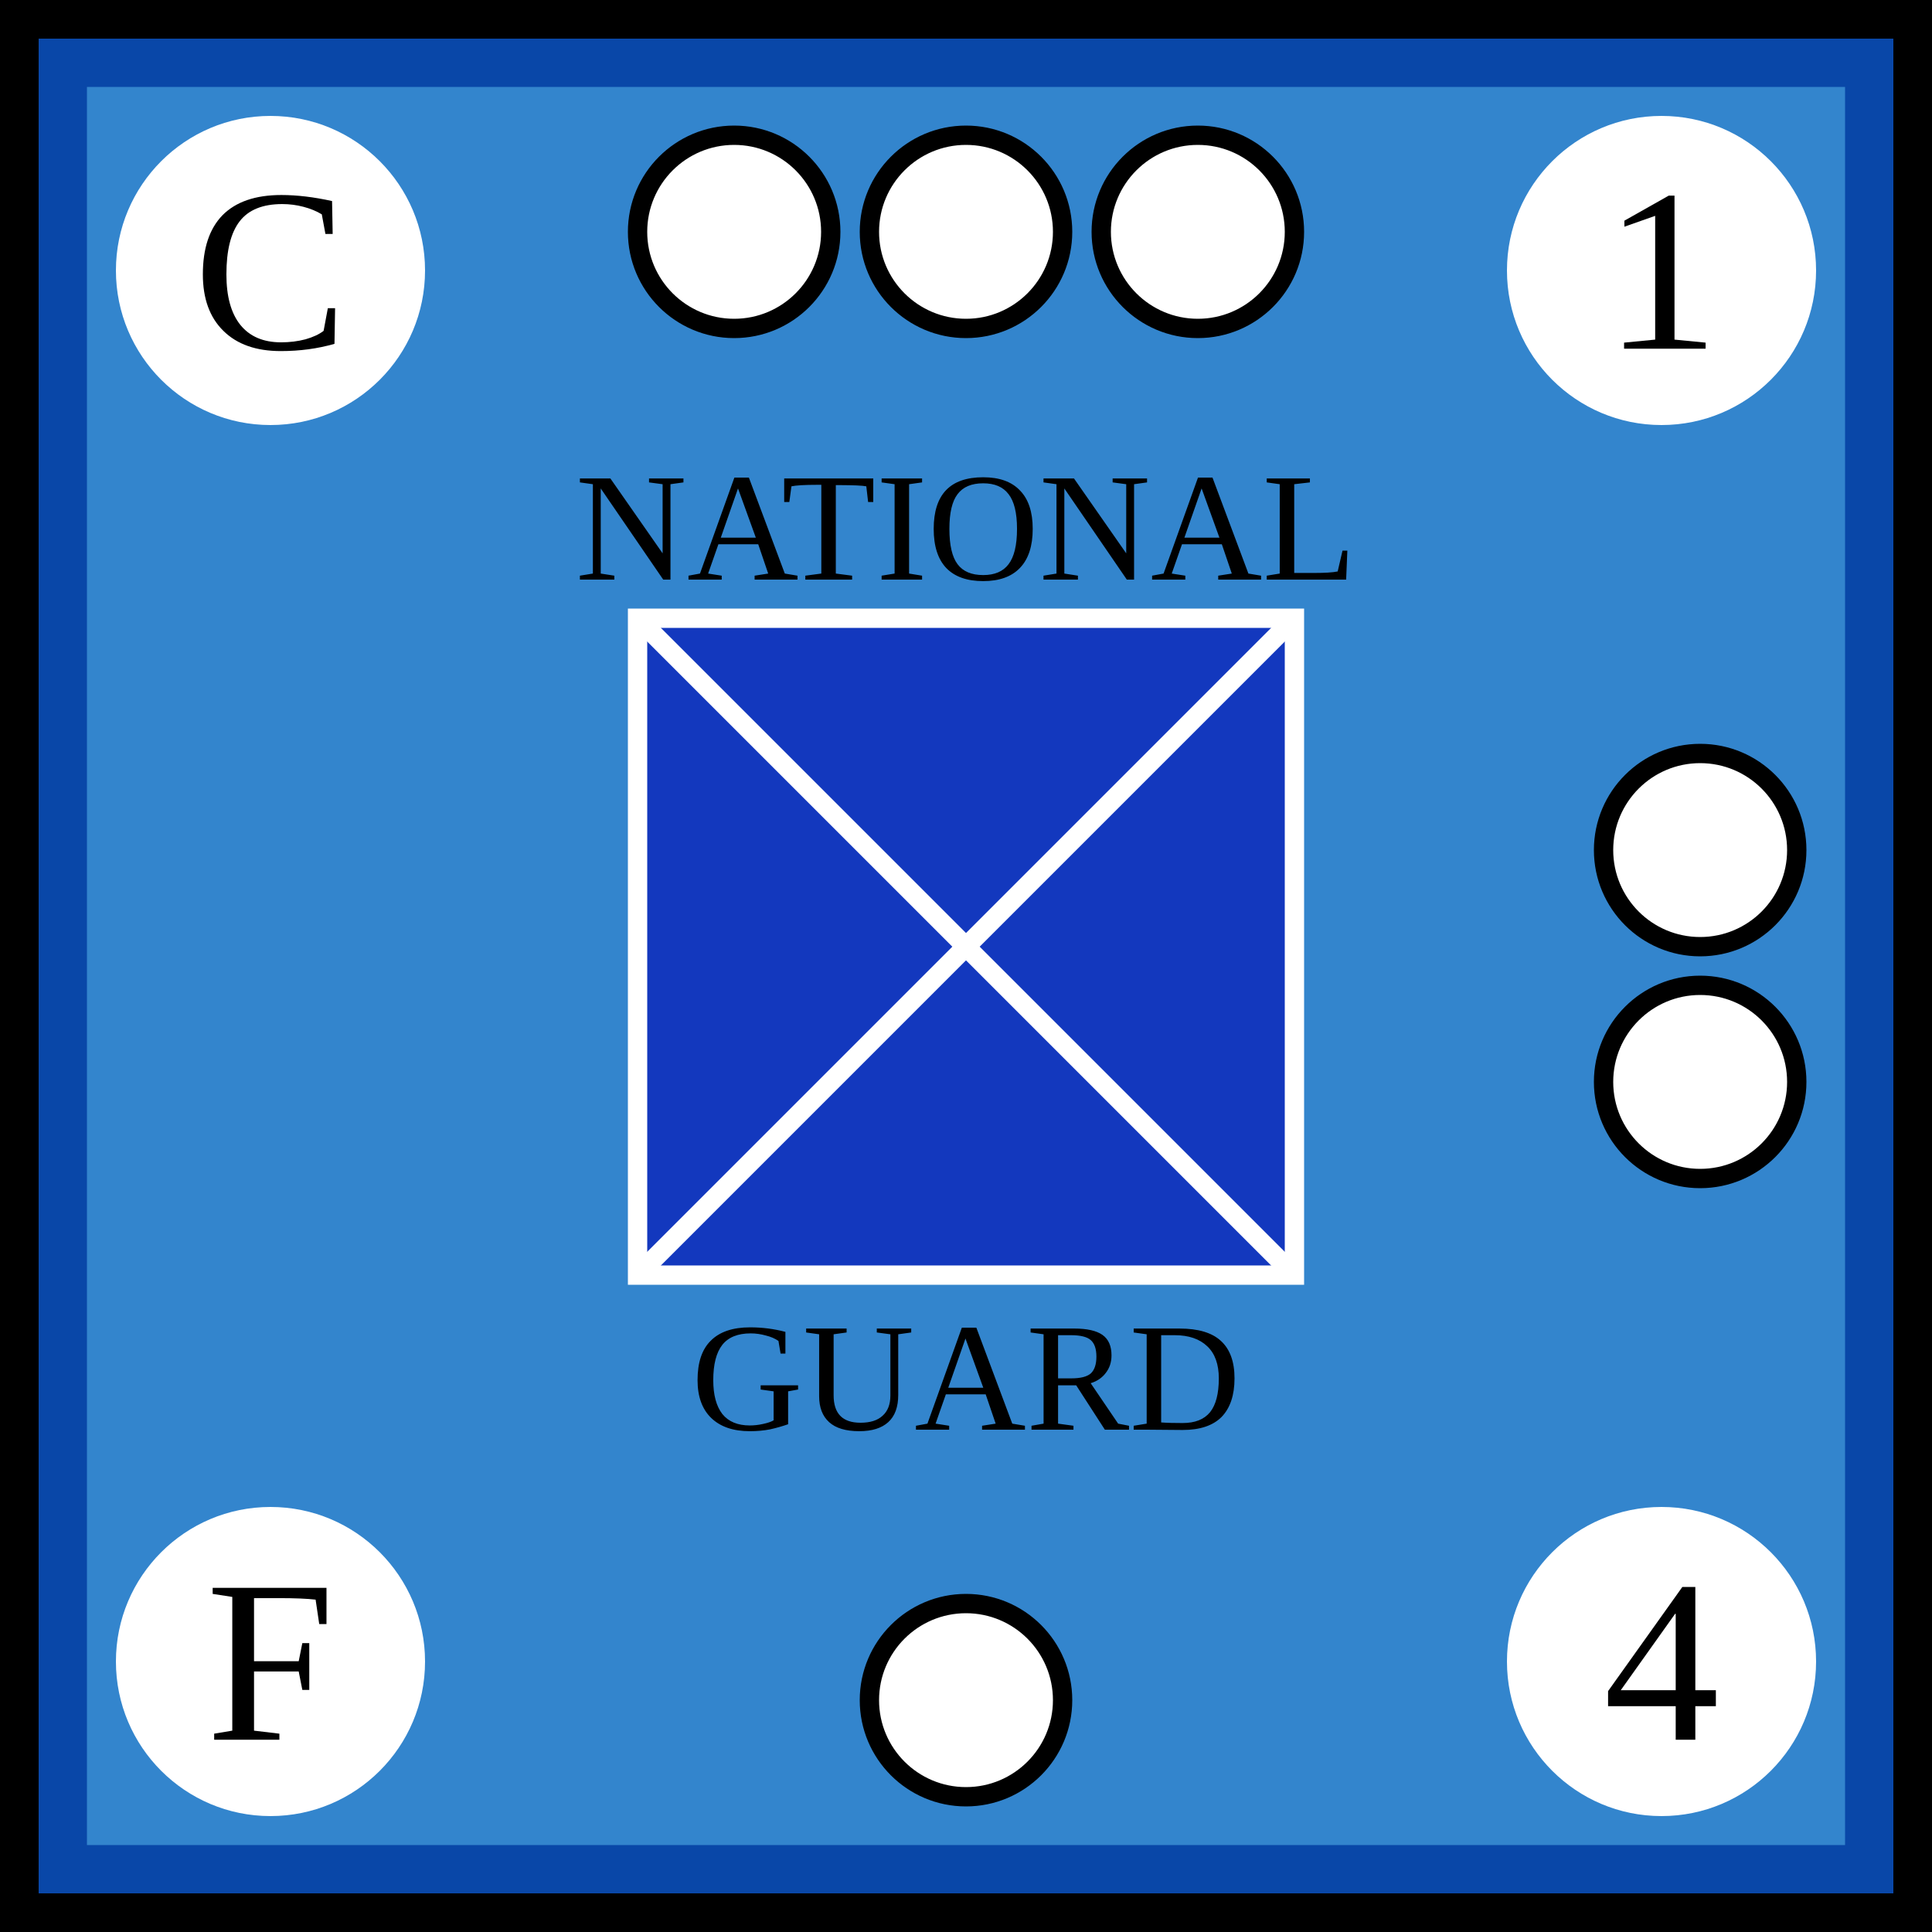
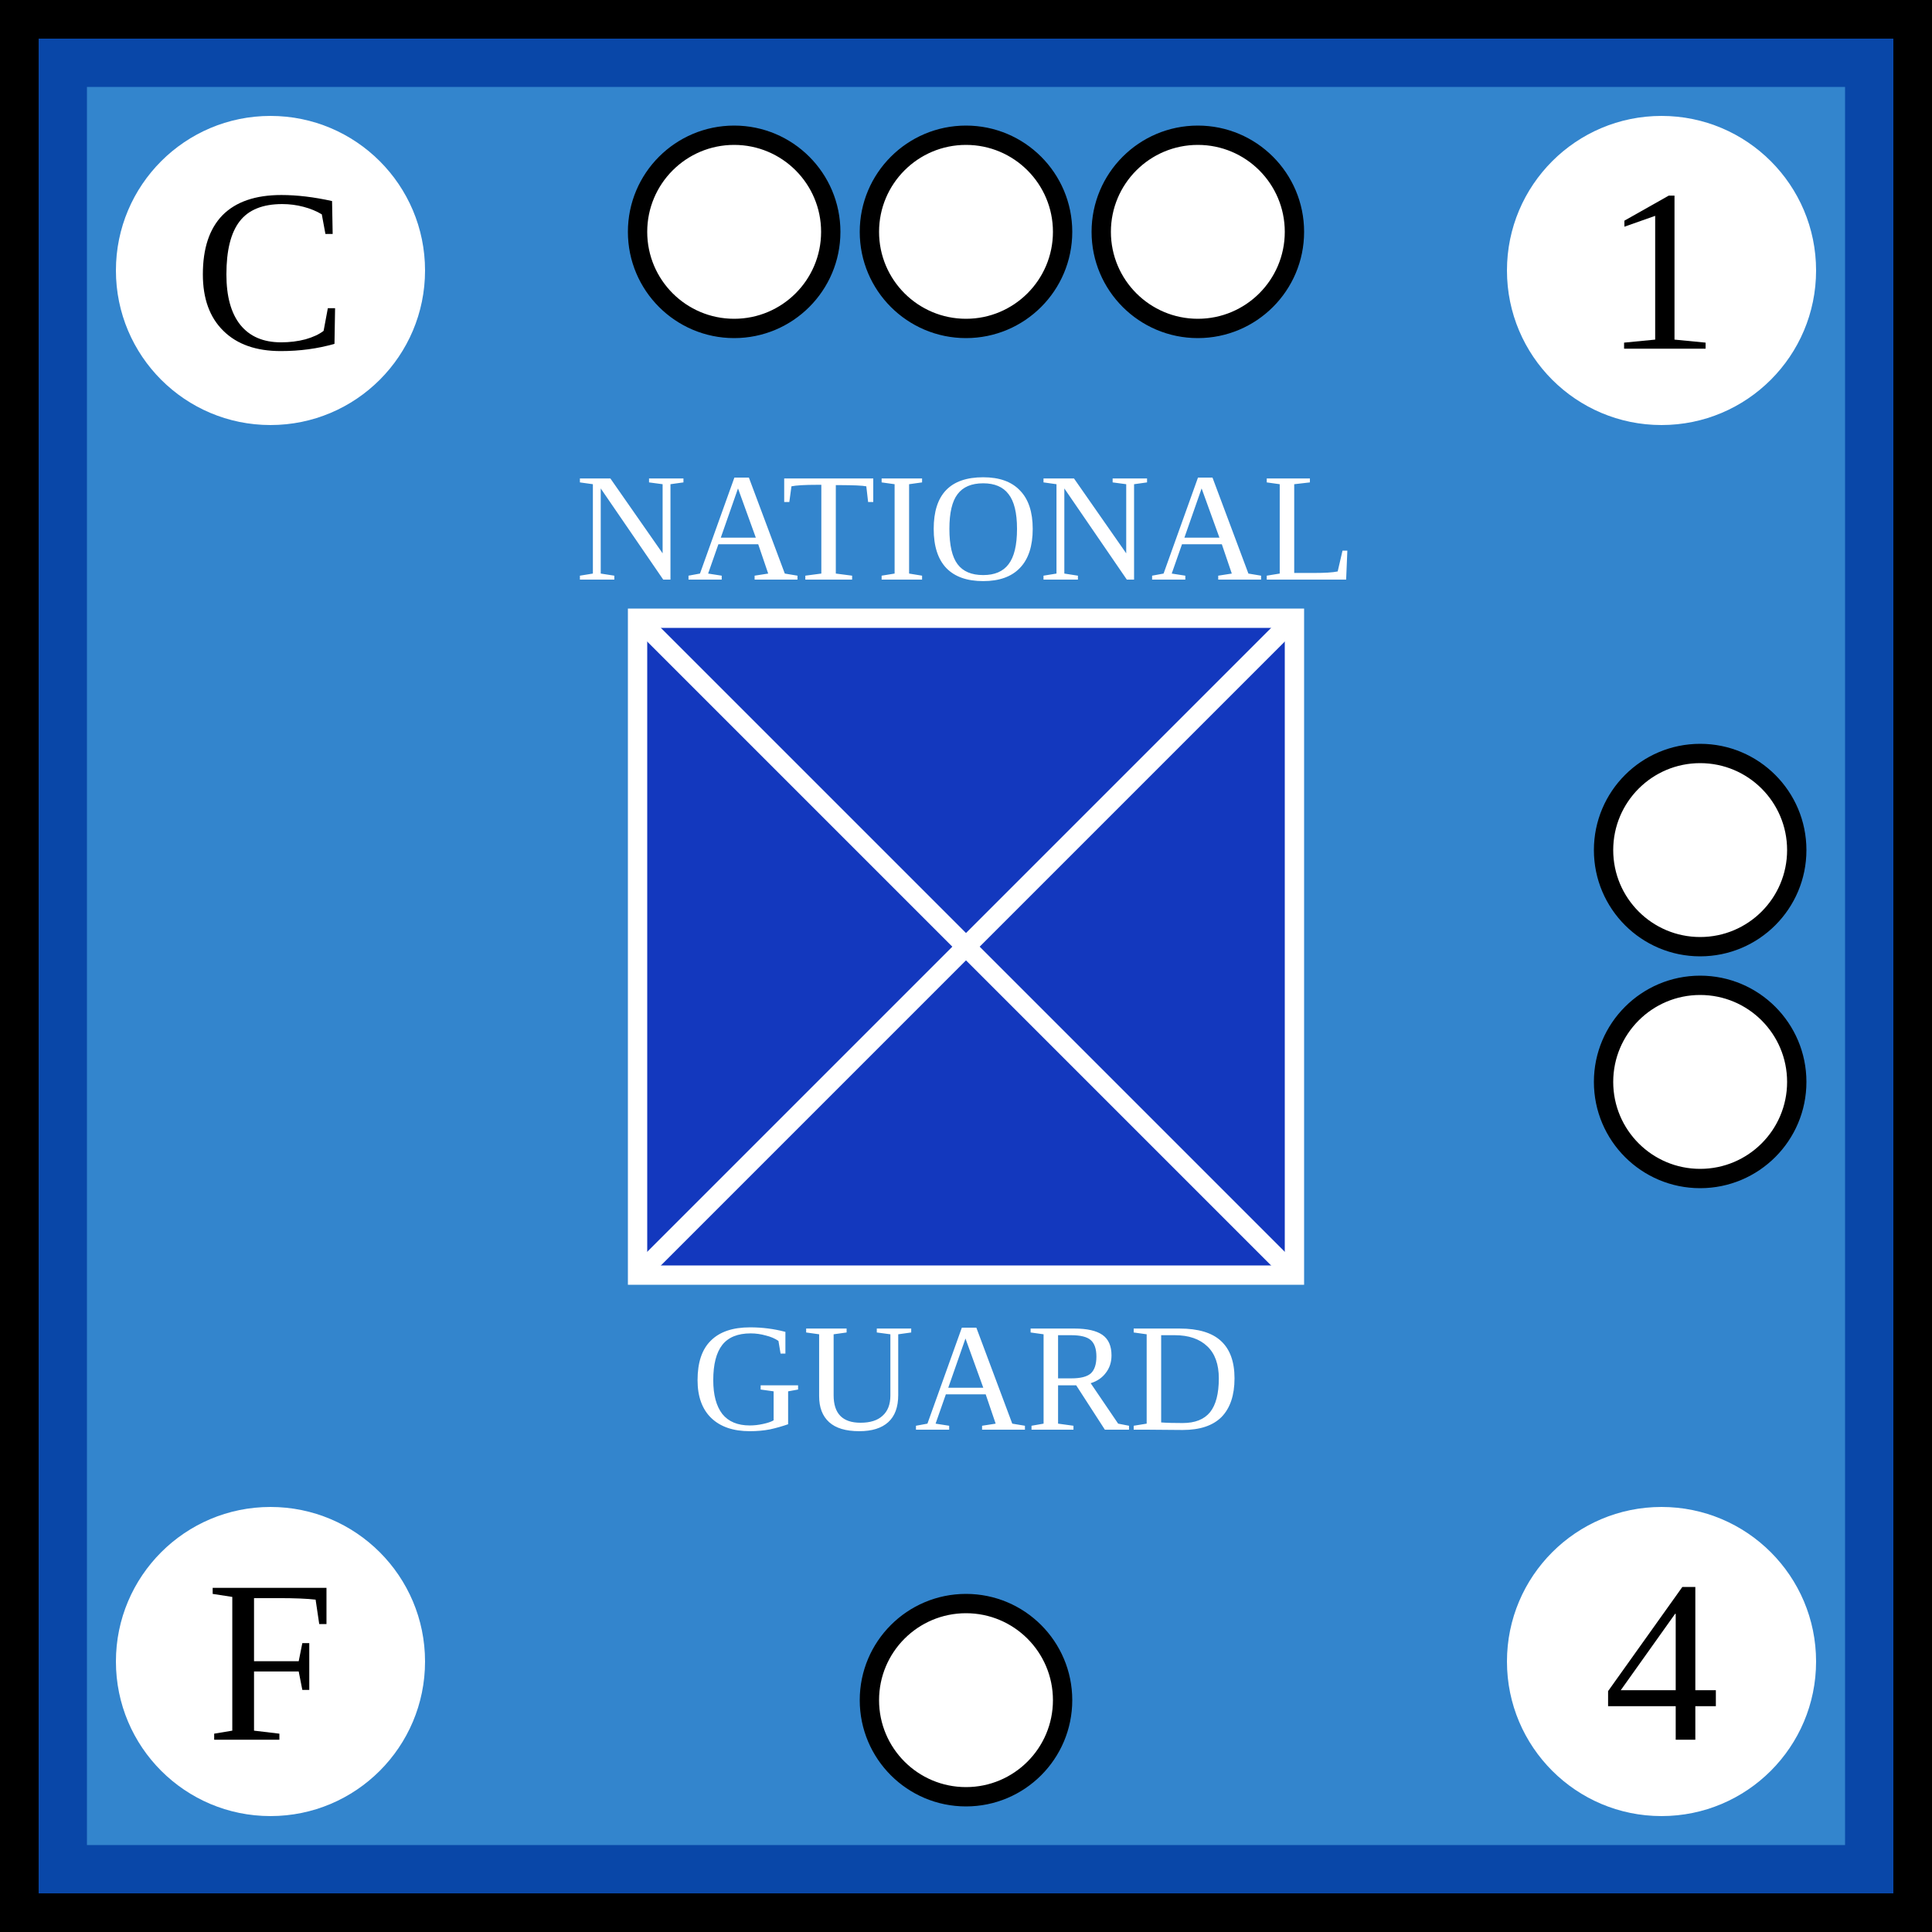
- <svg xmlns="http://www.w3.org/2000/svg" width="100" height="100">
-   <g id="background">
-     <rect id="french_background" width="100%" height="100%" fill="rgb(51,133,205)" stroke="rgb(9,71,168)" stroke-width="9" />
-   </g>
-   <g id="border" stroke="black" stroke-width="2">
-     <line x1="0" y1="1%" x2="100%" y2="1%" />
-     <line x1="1%" y1="1%" x2="1%" y2="100%" />
-     <line x1="0" y1="99%" x2="100%" y2="99%" />
-     <line x1="99%" y1="1%" x2="99%" y2="100%" />
-   </g>
-   <g id="symbol" text-anchor="middle">
-     <text x="50%" y="30" font-size="8">NATIONAL</text>
-     <text x="50%" y="74" font-size="8">GUARD</text>
-     <rect x="33" y="32" width="34" height="34" fill="#1338BE" stroke="white" />
-     <line x1="33" y1="32" x2="67" y2="66" stroke="white" />
-     <line x1="33" y1="66" x2="67" y2="32" stroke="white" />
-   </g>
-   <g id="attributes" text-anchor="middle" dominant-baseline="central" font-size="12">
-     <g id="initiative">
-       <circle cx="14" cy="14" r="8" fill="white" />
-       <text x="14" y="14">C</text>
+ <svg xmlns="http://www.w3.org/2000/svg" viewBox="0 0 100 100" width="100" height="100">
+   <defs id="common">
+     <rect id="background" width="100" height="100" fill="rgb(51,133,205)" stroke="rgb(9,71,168)" stroke-width="9" />
+     <g id="border" stroke="black" stroke-width="2">
+       <line x1="0" y1="1" x2="100" y2="1" />
+       <line x1="1" y1="1" x2="1" y2="100" />
+       <line x1="0" y1="99" x2="100" y2="99" />
+       <line x1="99" y1="1" x2="99" y2="100" />
    </g>
-     <g id="firepower">
-       <circle cx="86" cy="14" r="8" fill="white" />
-       <text x="86" y="14">1</text>
+     <clipPath id="block">
+       <use href="#background" />
+     </clipPath>
+   </defs>
+   <g id="unit">
+     <use href="#background" clip-path="url(#block)" />
+     <use href="#border" clip-path="url(#block)" />
+     <g id="symbol" text-anchor="middle">
+       <text x="50" y="30" font-size="8" fill="white">NATIONAL</text>
+       <text x="50" y="74" font-size="8" fill="white">GUARD</text>
+       <rect x="33" y="32" width="34" height="34" fill="#1338BE" stroke="white" />
+       <line x1="33" y1="32" x2="67" y2="66" stroke="white" />
+       <line x1="33" y1="66" x2="67" y2="32" stroke="white" />
    </g>
-     <g id="movement">
-       <circle cx="86" cy="86" r="8" fill="white" />
-       <text x="86" y="86">4</text>
+     <g id="attributes" text-anchor="middle" dominant-baseline="central" font-size="12">
+       <g id="initiative">
+         <circle cx="14" cy="14" r="8" fill="white" />
+         <text x="14" y="14">C</text>
+       </g>
+       <g id="firepower">
+         <circle cx="86" cy="14" r="8" fill="white" />
+         <text x="86" y="14">1</text>
+       </g>
+       <g id="movement">
+         <circle cx="86" cy="86" r="8" fill="white" />
+         <text x="86" y="86">4</text>
+       </g>
+       <g id="arrival">
+         <circle cx="14" cy="86" r="8" fill="white" />
+         <text x="14" y="86">F</text>
+       </g>
    </g>
-     <g id="arrival">
-       <circle cx="14" cy="86" r="8" fill="white" />
-       <text x="14" y="86">F</text>
-     </g>
-   </g>
-   <g id="pips" stroke="black" fill="white">
-     <g id="strength3">
-       <circle id="topleft" cx="38" cy="12" r="5" />
-       <circle id="topmiddle" cx="50" cy="12" r="5" />
-       <circle id="topright" cx="62" cy="12" r="5" />
-     </g>
-     <g id="strength2">
-       <circle id="righttop" cx="88" cy="44" r="5" />
-       <circle id="rightcenter" cx="88" cy="56" r="5" />
-     </g>
-     <g id="strength1">
-       <circle id="bottomleft" cx="50" cy="88" r="5" />
+     <g id="pips" stroke="black" fill="white">
+       <g id="strength3">
+         <circle id="topleft" cx="38" cy="12" r="5" />
+         <circle id="topmiddle" cx="50" cy="12" r="5" />
+         <circle id="topright" cx="62" cy="12" r="5" />
+       </g>
+       <g id="strength2">
+         <circle id="righttop" cx="88" cy="44" r="5" />
+         <circle id="rightcenter" cx="88" cy="56" r="5" />
+       </g>
+       <g id="strength1">
+         <circle id="bottomleft" cx="50" cy="88" r="5" />
+       </g>
    </g>
  </g>
</svg>
